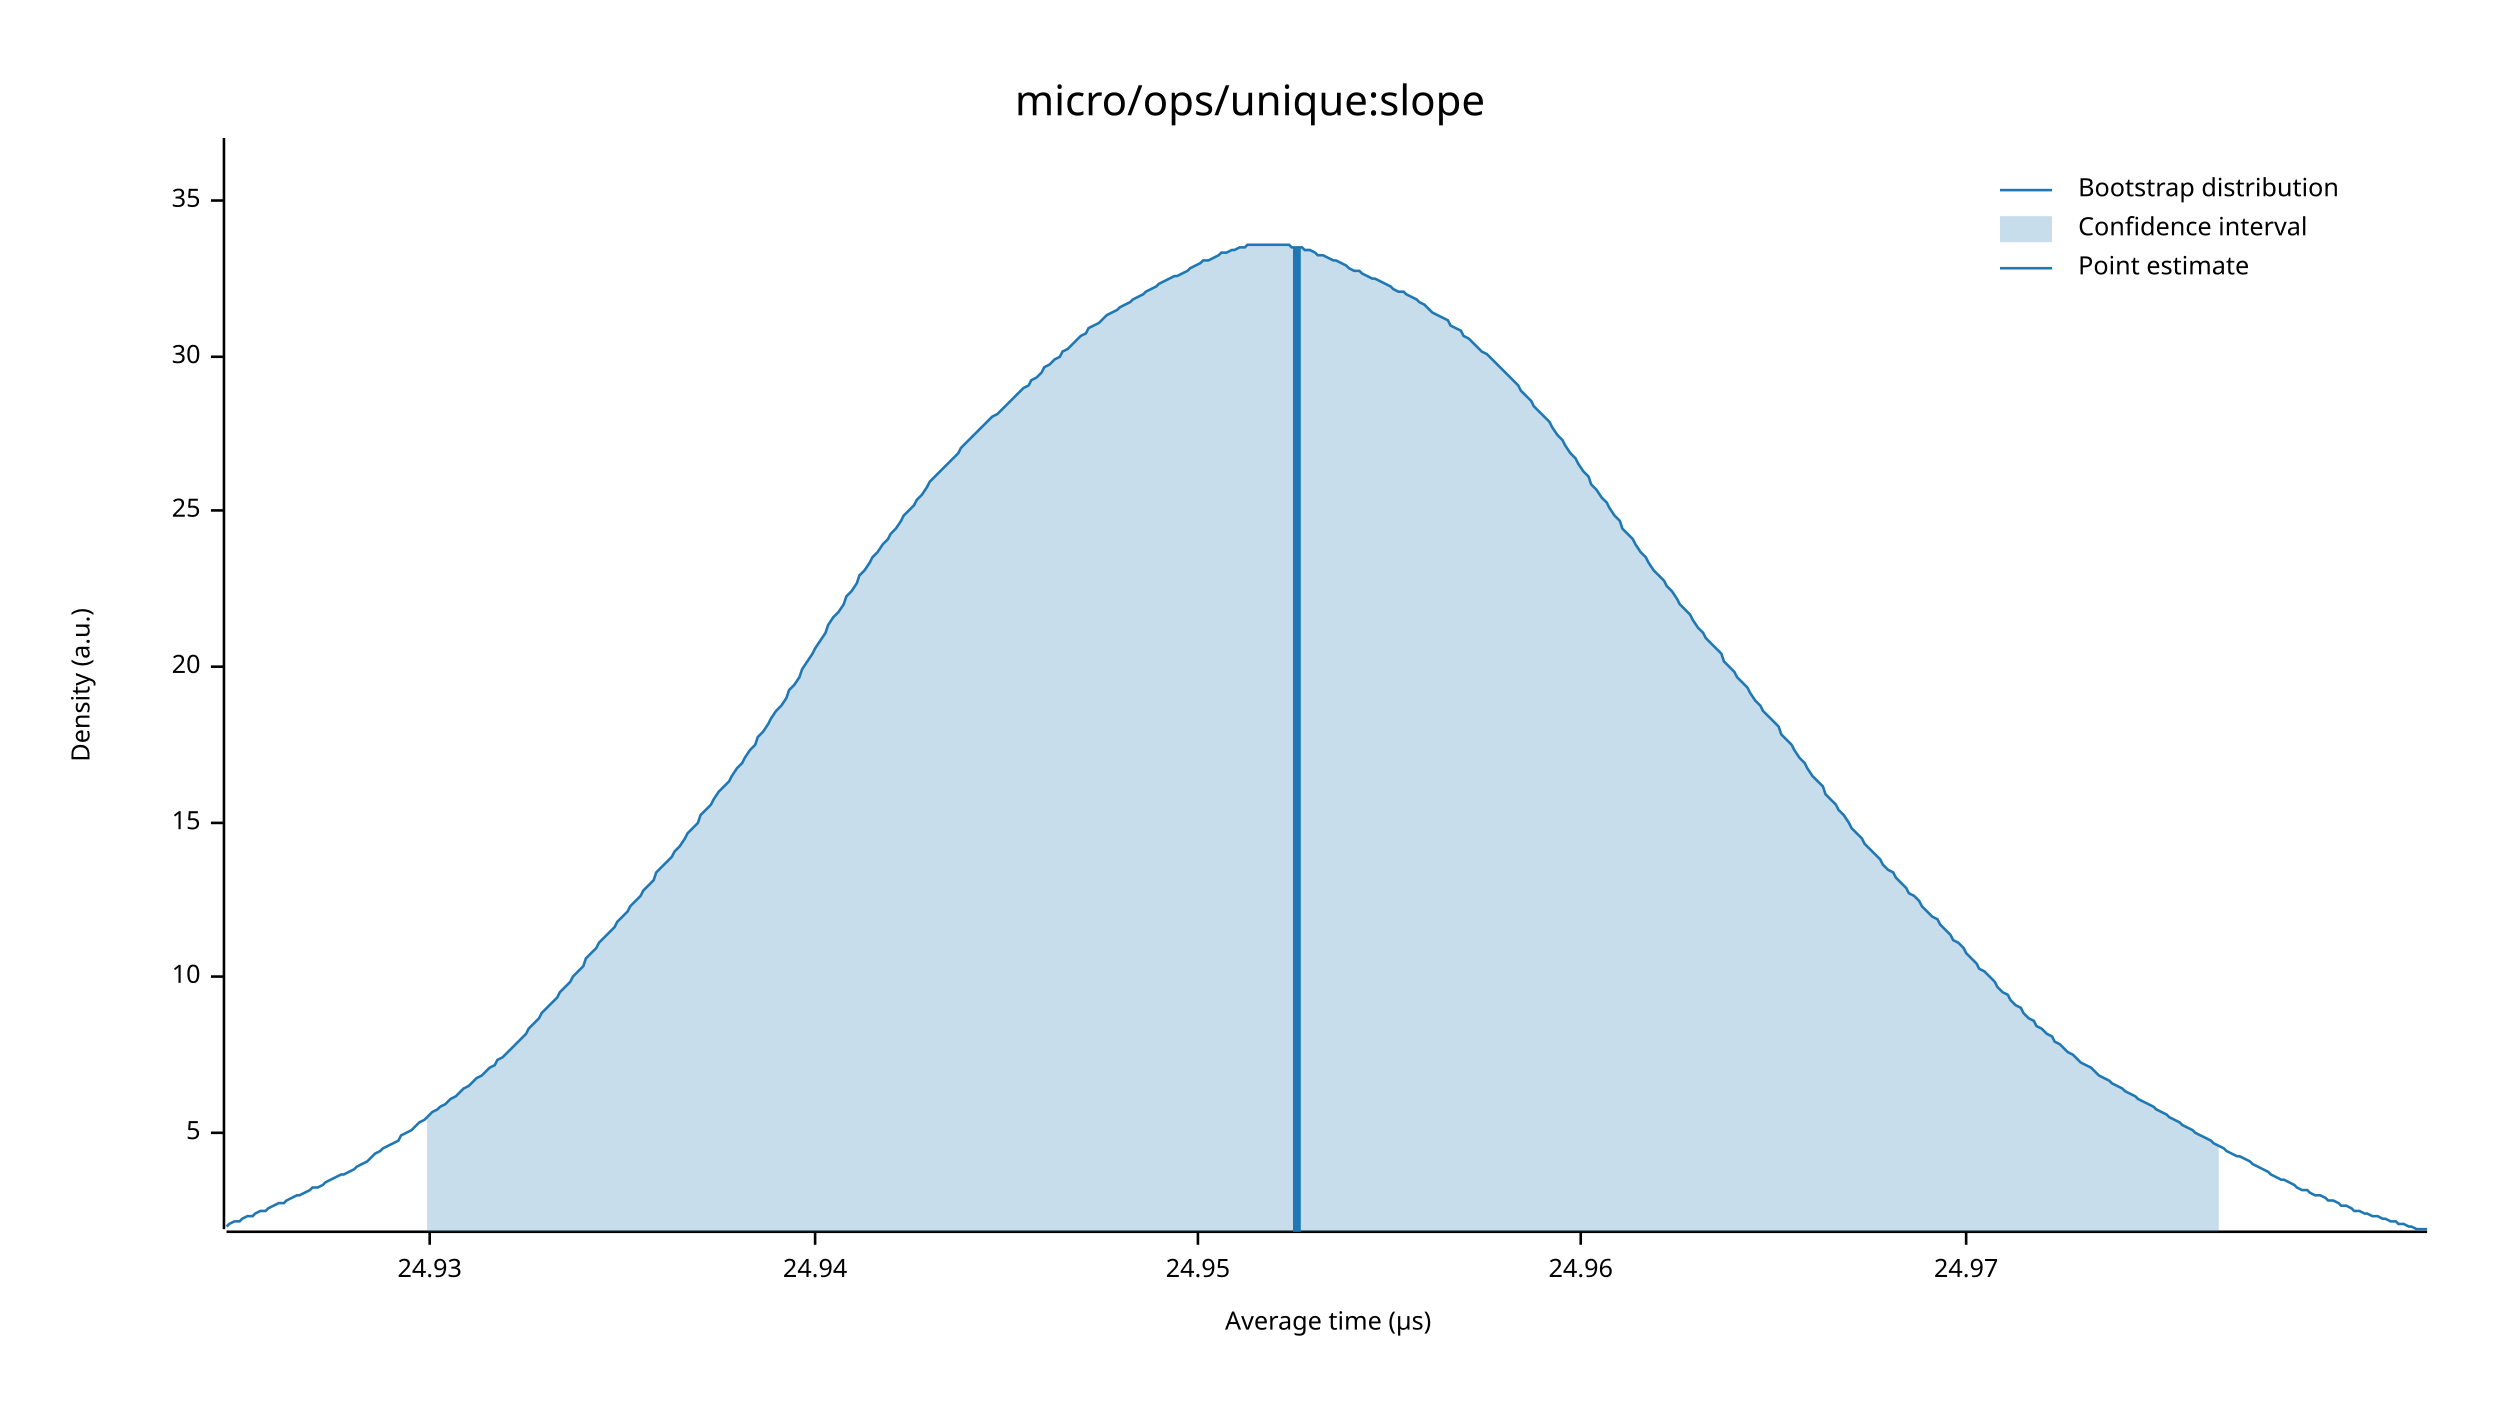
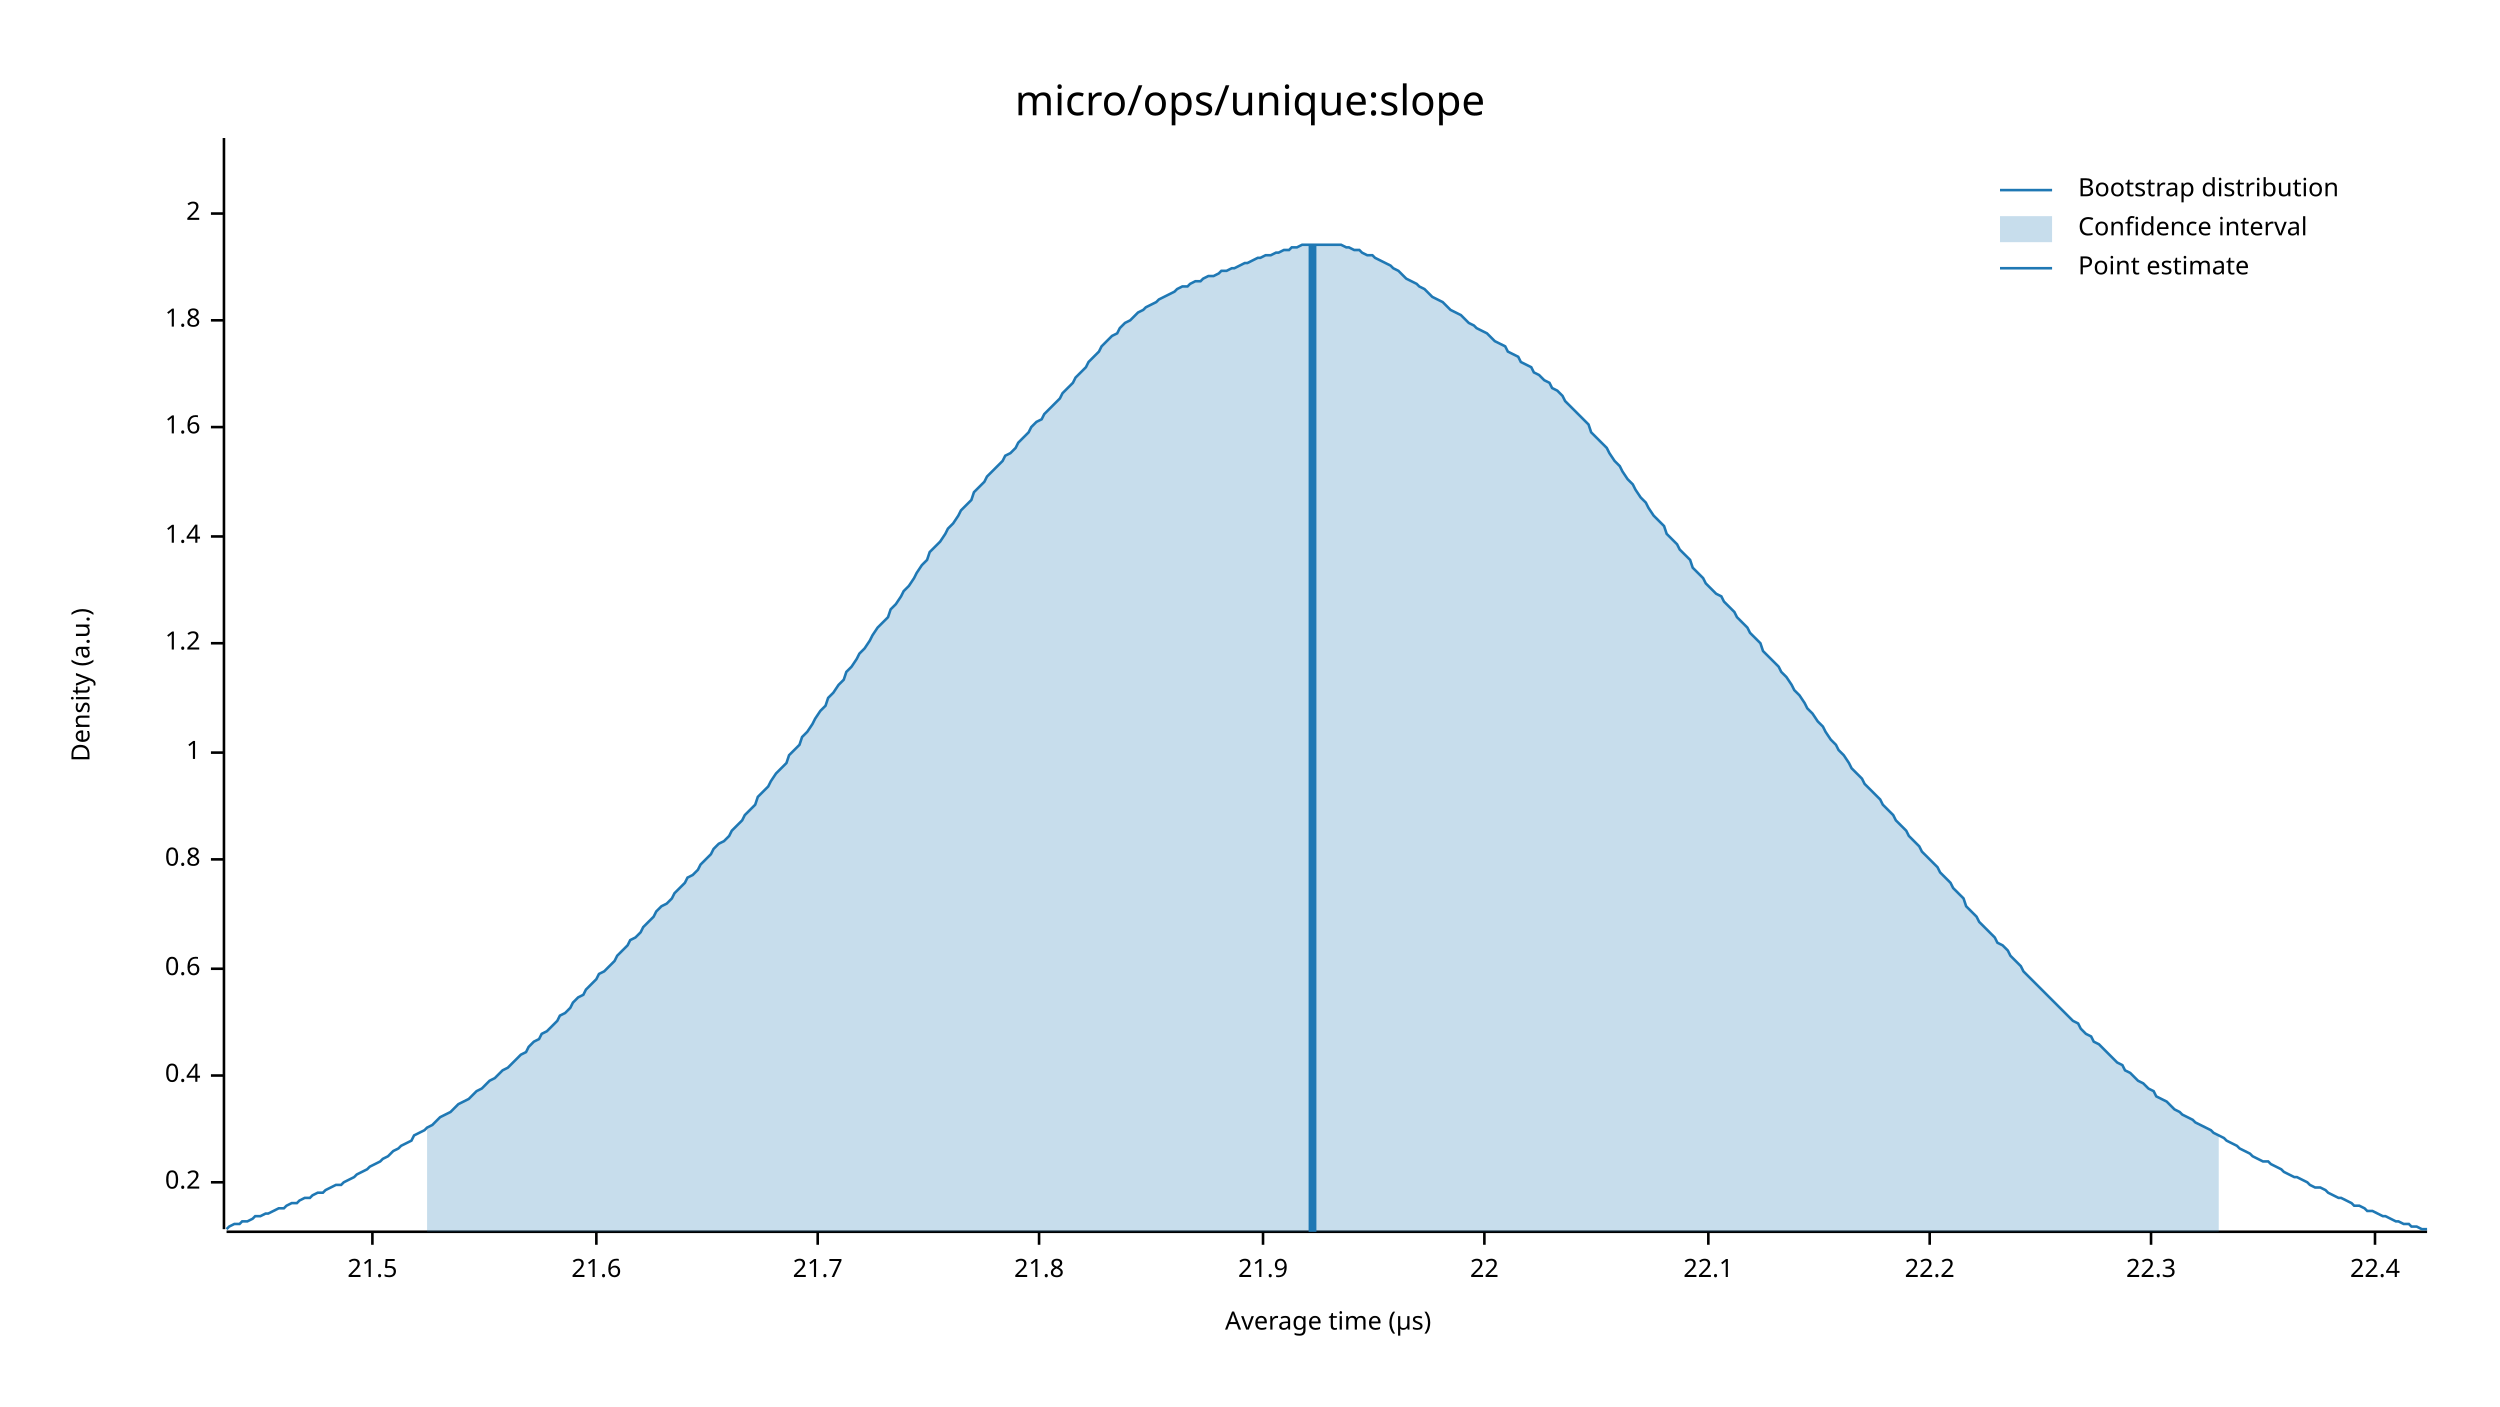
<svg xmlns="http://www.w3.org/2000/svg" width="960" height="540" viewBox="0 0 960 540">
  <text x="480" y="32" dy="0.76em" text-anchor="middle" font-family="sans-serif" font-size="16.129" opacity="1" fill="#000000">
micro/ops/unique:slope
</text>
  <text x="27" y="263" dy="0.76em" text-anchor="middle" font-family="sans-serif" font-size="9.677" opacity="1" fill="#000000" transform="rotate(270, 27, 263)">
Density (a.u.)
</text>
  <text x="510" y="513" dy="-0.5ex" text-anchor="middle" font-family="sans-serif" font-size="9.677" opacity="1" fill="#000000">
Average time (µs)
</text>
  <polyline fill="none" opacity="1" stroke="#000000" stroke-width="1" points="86,53 86,472 " />
-   <text x="77" y="435" dy="0.5ex" text-anchor="end" font-family="sans-serif" font-size="9.677" opacity="1" fill="#000000">
- 5
+   <text x="77" y="454" dy="0.5ex" text-anchor="end" font-family="sans-serif" font-size="9.677" opacity="1" fill="#000000">
+ 0.2
</text>
-   <polyline fill="none" opacity="1" stroke="#000000" stroke-width="1" points="81,435 86,435 " />
-   <text x="77" y="375" dy="0.5ex" text-anchor="end" font-family="sans-serif" font-size="9.677" opacity="1" fill="#000000">
- 10
+   <polyline fill="none" opacity="1" stroke="#000000" stroke-width="1" points="81,454 86,454 " />
+   <text x="77" y="413" dy="0.5ex" text-anchor="end" font-family="sans-serif" font-size="9.677" opacity="1" fill="#000000">
+ 0.4
</text>
-   <polyline fill="none" opacity="1" stroke="#000000" stroke-width="1" points="81,375 86,375 " />
-   <text x="77" y="316" dy="0.5ex" text-anchor="end" font-family="sans-serif" font-size="9.677" opacity="1" fill="#000000">
- 15
+   <polyline fill="none" opacity="1" stroke="#000000" stroke-width="1" points="81,413 86,413 " />
+   <text x="77" y="372" dy="0.5ex" text-anchor="end" font-family="sans-serif" font-size="9.677" opacity="1" fill="#000000">
+ 0.6
</text>
-   <polyline fill="none" opacity="1" stroke="#000000" stroke-width="1" points="81,316 86,316 " />
-   <text x="77" y="256" dy="0.5ex" text-anchor="end" font-family="sans-serif" font-size="9.677" opacity="1" fill="#000000">
- 20
+   <polyline fill="none" opacity="1" stroke="#000000" stroke-width="1" points="81,372 86,372 " />
+   <text x="77" y="330" dy="0.5ex" text-anchor="end" font-family="sans-serif" font-size="9.677" opacity="1" fill="#000000">
+ 0.8
</text>
-   <polyline fill="none" opacity="1" stroke="#000000" stroke-width="1" points="81,256 86,256 " />
-   <text x="77" y="196" dy="0.5ex" text-anchor="end" font-family="sans-serif" font-size="9.677" opacity="1" fill="#000000">
- 25
+   <polyline fill="none" opacity="1" stroke="#000000" stroke-width="1" points="81,330 86,330 " />
+   <text x="77" y="289" dy="0.5ex" text-anchor="end" font-family="sans-serif" font-size="9.677" opacity="1" fill="#000000">
+ 1
</text>
-   <polyline fill="none" opacity="1" stroke="#000000" stroke-width="1" points="81,196 86,196 " />
-   <text x="77" y="137" dy="0.5ex" text-anchor="end" font-family="sans-serif" font-size="9.677" opacity="1" fill="#000000">
- 30
+   <polyline fill="none" opacity="1" stroke="#000000" stroke-width="1" points="81,289 86,289 " />
+   <text x="77" y="247" dy="0.5ex" text-anchor="end" font-family="sans-serif" font-size="9.677" opacity="1" fill="#000000">
+ 1.2
</text>
-   <polyline fill="none" opacity="1" stroke="#000000" stroke-width="1" points="81,137 86,137 " />
-   <text x="77" y="77" dy="0.5ex" text-anchor="end" font-family="sans-serif" font-size="9.677" opacity="1" fill="#000000">
- 35
+   <polyline fill="none" opacity="1" stroke="#000000" stroke-width="1" points="81,247 86,247 " />
+   <text x="77" y="206" dy="0.5ex" text-anchor="end" font-family="sans-serif" font-size="9.677" opacity="1" fill="#000000">
+ 1.4
</text>
-   <polyline fill="none" opacity="1" stroke="#000000" stroke-width="1" points="81,77 86,77 " />
+   <polyline fill="none" opacity="1" stroke="#000000" stroke-width="1" points="81,206 86,206 " />
+   <text x="77" y="164" dy="0.5ex" text-anchor="end" font-family="sans-serif" font-size="9.677" opacity="1" fill="#000000">
+ 1.6
+ </text>
+   <polyline fill="none" opacity="1" stroke="#000000" stroke-width="1" points="81,164 86,164 " />
+   <text x="77" y="123" dy="0.5ex" text-anchor="end" font-family="sans-serif" font-size="9.677" opacity="1" fill="#000000">
+ 1.8
+ </text>
+   <polyline fill="none" opacity="1" stroke="#000000" stroke-width="1" points="81,123 86,123 " />
+   <text x="77" y="82" dy="0.5ex" text-anchor="end" font-family="sans-serif" font-size="9.677" opacity="1" fill="#000000">
+ 2
+ </text>
+   <polyline fill="none" opacity="1" stroke="#000000" stroke-width="1" points="81,82 86,82 " />
  <polyline fill="none" opacity="1" stroke="#000000" stroke-width="1" points="87,473 932,473 " />
-   <text x="165" y="483" dy="0.76em" text-anchor="middle" font-family="sans-serif" font-size="9.677" opacity="1" fill="#000000">
- 24.93
+   <text x="143" y="483" dy="0.76em" text-anchor="middle" font-family="sans-serif" font-size="9.677" opacity="1" fill="#000000">
+ 21.5
</text>
-   <polyline fill="none" opacity="1" stroke="#000000" stroke-width="1" points="165,473 165,478 " />
-   <text x="313" y="483" dy="0.76em" text-anchor="middle" font-family="sans-serif" font-size="9.677" opacity="1" fill="#000000">
- 24.94
+   <polyline fill="none" opacity="1" stroke="#000000" stroke-width="1" points="143,473 143,478 " />
+   <text x="229" y="483" dy="0.76em" text-anchor="middle" font-family="sans-serif" font-size="9.677" opacity="1" fill="#000000">
+ 21.6
</text>
-   <polyline fill="none" opacity="1" stroke="#000000" stroke-width="1" points="313,473 313,478 " />
-   <text x="460" y="483" dy="0.76em" text-anchor="middle" font-family="sans-serif" font-size="9.677" opacity="1" fill="#000000">
- 24.95
+   <polyline fill="none" opacity="1" stroke="#000000" stroke-width="1" points="229,473 229,478 " />
+   <text x="314" y="483" dy="0.76em" text-anchor="middle" font-family="sans-serif" font-size="9.677" opacity="1" fill="#000000">
+ 21.7
</text>
-   <polyline fill="none" opacity="1" stroke="#000000" stroke-width="1" points="460,473 460,478 " />
-   <text x="607" y="483" dy="0.76em" text-anchor="middle" font-family="sans-serif" font-size="9.677" opacity="1" fill="#000000">
- 24.96
+   <polyline fill="none" opacity="1" stroke="#000000" stroke-width="1" points="314,473 314,478 " />
+   <text x="399" y="483" dy="0.76em" text-anchor="middle" font-family="sans-serif" font-size="9.677" opacity="1" fill="#000000">
+ 21.8
</text>
-   <polyline fill="none" opacity="1" stroke="#000000" stroke-width="1" points="607,473 607,478 " />
-   <text x="755" y="483" dy="0.76em" text-anchor="middle" font-family="sans-serif" font-size="9.677" opacity="1" fill="#000000">
- 24.97
+   <polyline fill="none" opacity="1" stroke="#000000" stroke-width="1" points="399,473 399,478 " />
+   <text x="485" y="483" dy="0.76em" text-anchor="middle" font-family="sans-serif" font-size="9.677" opacity="1" fill="#000000">
+ 21.9
</text>
-   <polyline fill="none" opacity="1" stroke="#000000" stroke-width="1" points="755,473 755,478 " />
-   <polyline fill="none" opacity="1" stroke="#1F78B4" stroke-width="1" points="87,471 88,470 90,469 92,469 93,468 95,467 97,467 98,466 100,465 102,465 103,464 105,463 107,462 109,462 110,461 112,460 114,459 115,459 117,458 119,457 120,456 122,456 124,455 125,454 127,453 129,452 131,451 132,451 134,450 136,449 137,448 139,447 141,446 142,445 144,443 146,442 147,441 149,440 151,439 153,438 154,436 156,435 158,434 159,433 161,431 163,430 164,429 166,427 168,426 169,425 171,424 173,422 175,421 176,420 178,418 180,417 181,416 183,414 185,413 186,412 188,410 190,409 191,407 193,406 195,404 197,402 198,401 200,399 202,397 203,395 205,393 207,391 208,389 210,387 212,385 214,383 215,381 217,379 219,377 220,375 222,373 224,371 225,368 227,366 229,364 230,362 232,360 234,358 236,356 237,354 239,352 241,350 242,348 244,346 246,344 247,342 249,340 251,338 252,335 254,333 256,331 258,329 259,327 261,325 263,322 264,320 266,318 268,316 269,313 271,311 273,309 274,307 276,304 278,302 280,300 281,298 283,295 285,293 286,291 288,288 290,286 291,283 293,281 295,278 296,276 298,273 300,271 302,268 303,265 305,263 307,260 308,257 310,254 312,251 313,249 315,246 317,243 318,240 320,237 322,235 324,232 325,229 327,227 329,224 330,221 332,219 334,216 335,214 337,212 339,209 341,207 342,205 344,203 346,200 347,198 349,196 351,194 352,192 354,190 356,187 357,185 359,183 361,181 363,179 364,178 366,176 368,174 369,172 371,170 373,168 374,167 376,165 378,163 379,162 381,160 383,159 385,157 386,156 388,154 390,152 391,151 393,149 395,148 396,146 398,145 400,143 401,141 403,140 405,138 407,137 408,135 410,134 412,132 413,131 415,129 417,128 418,126 420,125 422,124 423,123 425,121 427,120 429,119 430,118 432,117 434,116 435,115 437,114 439,113 440,112 442,111 444,110 445,109 447,108 449,107 451,106 452,106 454,105 456,104 457,103 459,102 461,101 462,100 464,100 466,99 468,98 469,97 471,97 473,96 474,96 476,95 478,95 479,94 481,94 483,94 484,94 486,94 488,94 490,94 491,94 493,94 495,94 496,95 498,95 500,95 501,96 503,96 505,97 506,98 508,98 510,99 512,100 513,100 515,101 517,102 518,103 520,104 522,104 523,105 525,106 527,107 528,107 530,108 532,109 534,110 535,111 537,112 539,112 540,113 542,114 544,115 545,116 547,117 549,119 550,120 552,121 554,122 556,123 557,125 559,126 561,127 562,129 564,130 566,132 567,133 569,135 571,136 573,138 574,139 576,141 578,143 579,144 581,146 583,148 584,150 586,152 588,154 589,156 591,158 593,160 595,162 596,164 598,167 600,169 601,171 603,174 605,176 606,178 608,181 610,183 611,186 613,188 615,191 617,193 618,195 620,198 622,200 623,203 625,205 627,207 628,209 630,212 632,214 633,216 635,219 637,221 639,223 640,225 642,227 644,230 645,232 647,234 649,236 650,238 652,241 654,243 655,245 657,247 659,249 661,251 662,254 664,256 666,258 667,260 669,262 671,264 672,266 674,269 676,271 677,273 679,275 681,277 683,279 684,282 686,284 688,286 689,288 691,291 693,293 694,295 696,298 698,300 700,302 701,305 703,307 705,309 706,311 708,313 710,316 711,318 713,320 715,322 716,324 718,326 720,328 722,330 723,332 725,334 727,335 728,337 730,339 732,341 733,343 735,344 737,346 738,348 740,350 742,352 744,353 745,355 747,357 749,359 750,361 752,362 754,364 755,366 757,368 759,370 760,372 762,373 764,375 766,377 767,379 769,381 771,382 772,384 774,386 776,387 777,389 779,391 781,392 782,394 784,395 786,397 788,398 789,400 791,401 793,403 794,404 796,405 798,407 799,408 801,409 803,410 804,411 806,413 808,414 810,415 811,416 813,417 815,418 816,419 818,420 820,421 821,422 823,423 825,424 827,425 828,426 830,427 832,428 833,429 835,430 837,431 838,432 840,433 842,434 843,435 845,436 847,437 849,438 850,439 852,440 854,441 855,442 857,443 859,444 860,444 862,445 864,446 865,447 867,448 869,449 871,450 872,451 874,452 876,453 877,453 879,454 881,455 882,456 884,457 886,457 887,458 889,459 891,459 893,460 894,461 896,461 898,462 899,463 901,463 903,464 904,465 906,465 908,466 909,466 911,467 913,467 915,468 916,468 918,469 920,469 921,470 923,470 925,471 926,471 928,472 930,472 932,472 " />
-   <polygon opacity="0.25" fill="#1F78B4" points="164,429 166,427 168,426 169,425 171,424 173,422 175,421 176,420 178,418 180,417 181,416 183,414 185,413 186,412 188,410 190,409 191,407 193,406 195,404 197,402 198,401 200,399 202,397 203,395 205,393 207,391 208,389 210,387 212,385 214,383 215,381 217,379 219,377 220,375 222,373 224,371 225,368 227,366 229,364 230,362 232,360 234,358 236,356 237,354 239,352 241,350 242,348 244,346 246,344 247,342 249,340 251,338 252,335 254,333 256,331 258,329 259,327 261,325 263,322 264,320 266,318 268,316 269,313 271,311 273,309 274,307 276,304 278,302 280,300 281,298 283,295 285,293 286,291 288,288 290,286 291,283 293,281 295,278 296,276 298,273 300,271 302,268 303,265 305,263 307,260 308,257 310,254 312,251 313,249 315,246 317,243 318,240 320,237 322,235 324,232 325,229 327,227 329,224 330,221 332,219 334,216 335,214 337,212 339,209 341,207 342,205 344,203 346,200 347,198 349,196 351,194 352,192 354,190 356,187 357,185 359,183 361,181 363,179 364,178 366,176 368,174 369,172 371,170 373,168 374,167 376,165 378,163 379,162 381,160 383,159 385,157 386,156 388,154 390,152 391,151 393,149 395,148 396,146 398,145 400,143 401,141 403,140 405,138 407,137 408,135 410,134 412,132 413,131 415,129 417,128 418,126 420,125 422,124 423,123 425,121 427,120 429,119 430,118 432,117 434,116 435,115 437,114 439,113 440,112 442,111 444,110 445,109 447,108 449,107 451,106 452,106 454,105 456,104 457,103 459,102 461,101 462,100 464,100 466,99 468,98 469,97 471,97 473,96 474,96 476,95 478,95 479,94 481,94 483,94 484,94 486,94 488,94 490,94 491,94 493,94 495,94 496,95 498,95 500,95 501,96 503,96 505,97 506,98 508,98 510,99 512,100 513,100 515,101 517,102 518,103 520,104 522,104 523,105 525,106 527,107 528,107 530,108 532,109 534,110 535,111 537,112 539,112 540,113 542,114 544,115 545,116 547,117 549,119 550,120 552,121 554,122 556,123 557,125 559,126 561,127 562,129 564,130 566,132 567,133 569,135 571,136 573,138 574,139 576,141 578,143 579,144 581,146 583,148 584,150 586,152 588,154 589,156 591,158 593,160 595,162 596,164 598,167 600,169 601,171 603,174 605,176 606,178 608,181 610,183 611,186 613,188 615,191 617,193 618,195 620,198 622,200 623,203 625,205 627,207 628,209 630,212 632,214 633,216 635,219 637,221 639,223 640,225 642,227 644,230 645,232 647,234 649,236 650,238 652,241 654,243 655,245 657,247 659,249 661,251 662,254 664,256 666,258 667,260 669,262 671,264 672,266 674,269 676,271 677,273 679,275 681,277 683,279 684,282 686,284 688,286 689,288 691,291 693,293 694,295 696,298 698,300 700,302 701,305 703,307 705,309 706,311 708,313 710,316 711,318 713,320 715,322 716,324 718,326 720,328 722,330 723,332 725,334 727,335 728,337 730,339 732,341 733,343 735,344 737,346 738,348 740,350 742,352 744,353 745,355 747,357 749,359 750,361 752,362 754,364 755,366 757,368 759,370 760,372 762,373 764,375 766,377 767,379 769,381 771,382 772,384 774,386 776,387 777,389 779,391 781,392 782,394 784,395 786,397 788,398 789,400 791,401 793,403 794,404 796,405 798,407 799,408 801,409 803,410 804,411 806,413 808,414 810,415 811,416 813,417 815,418 816,419 818,420 820,421 821,422 823,423 825,424 827,425 828,426 830,427 832,428 833,429 835,430 837,431 838,432 840,433 842,434 843,435 845,436 847,437 849,438 850,439 852,440 852,473 164,473 " />
-   <polyline fill="none" opacity="1" stroke="#1F78B4" stroke-width="3" points="498,473 498,95 " />
+   <polyline fill="none" opacity="1" stroke="#000000" stroke-width="1" points="485,473 485,478 " />
+   <text x="570" y="483" dy="0.76em" text-anchor="middle" font-family="sans-serif" font-size="9.677" opacity="1" fill="#000000">
+ 22
+ </text>
+   <polyline fill="none" opacity="1" stroke="#000000" stroke-width="1" points="570,473 570,478 " />
+   <text x="656" y="483" dy="0.76em" text-anchor="middle" font-family="sans-serif" font-size="9.677" opacity="1" fill="#000000">
+ 22.1
+ </text>
+   <polyline fill="none" opacity="1" stroke="#000000" stroke-width="1" points="656,473 656,478 " />
+   <text x="741" y="483" dy="0.76em" text-anchor="middle" font-family="sans-serif" font-size="9.677" opacity="1" fill="#000000">
+ 22.2
+ </text>
+   <polyline fill="none" opacity="1" stroke="#000000" stroke-width="1" points="741,473 741,478 " />
+   <text x="826" y="483" dy="0.76em" text-anchor="middle" font-family="sans-serif" font-size="9.677" opacity="1" fill="#000000">
+ 22.3
+ </text>
+   <polyline fill="none" opacity="1" stroke="#000000" stroke-width="1" points="826,473 826,478 " />
+   <text x="912" y="483" dy="0.76em" text-anchor="middle" font-family="sans-serif" font-size="9.677" opacity="1" fill="#000000">
+ 22.4
+ </text>
+   <polyline fill="none" opacity="1" stroke="#000000" stroke-width="1" points="912,473 912,478 " />
+   <polyline fill="none" opacity="1" stroke="#1F78B4" stroke-width="1" points="87,472 88,471 90,470 92,470 93,469 95,469 97,468 98,467 100,467 102,466 103,466 105,465 107,464 109,464 110,463 112,462 114,462 115,461 117,460 119,460 120,459 122,458 124,458 125,457 127,456 129,455 131,455 132,454 134,453 136,452 137,451 139,450 141,449 142,448 144,447 146,446 147,445 149,444 151,442 153,441 154,440 156,439 158,438 159,436 161,435 163,434 164,433 166,432 168,430 169,429 171,428 173,427 175,425 176,424 178,423 180,422 181,421 183,419 185,418 186,417 188,415 190,414 191,413 193,411 195,410 197,408 198,407 200,405 202,404 203,402 205,400 207,399 208,397 210,396 212,394 214,392 215,390 217,389 219,387 220,385 222,383 224,382 225,380 227,378 229,376 230,374 232,373 234,371 236,369 237,367 239,365 241,363 242,361 244,360 246,358 247,356 249,354 251,352 252,350 254,348 256,347 258,345 259,343 261,341 263,339 264,337 266,336 268,334 269,332 271,330 273,328 274,326 276,324 278,323 280,321 281,319 283,317 285,315 286,313 288,311 290,309 291,306 293,304 295,302 296,300 298,297 300,295 302,293 303,290 305,288 307,286 308,283 310,281 312,278 313,276 315,273 317,271 318,268 320,266 322,263 324,261 325,258 327,256 329,253 330,251 332,249 334,246 335,244 337,241 339,239 341,237 342,234 344,232 346,229 347,227 349,225 351,222 352,220 354,217 356,215 357,212 359,210 361,208 363,205 364,203 366,201 368,198 369,196 371,194 373,192 374,189 376,187 378,185 379,183 381,181 383,179 385,177 386,175 388,174 390,172 391,170 393,168 395,166 396,164 398,162 400,161 401,159 403,157 405,155 407,153 408,151 410,149 412,147 413,145 415,143 417,141 418,139 420,137 422,135 423,133 425,131 427,129 429,128 430,126 432,124 434,123 435,122 437,120 439,119 440,118 442,117 444,116 445,115 447,114 449,113 451,112 452,111 454,110 456,110 457,109 459,108 461,108 462,107 464,106 466,106 468,105 469,104 471,104 473,103 474,103 476,102 478,101 479,101 481,100 483,99 484,99 486,98 488,98 490,97 491,97 493,96 495,96 496,95 498,95 500,94 501,94 503,94 505,94 506,94 508,94 510,94 512,94 513,94 515,94 517,95 518,95 520,96 522,96 523,97 525,98 527,98 528,99 530,100 532,101 534,102 535,103 537,104 539,106 540,107 542,108 544,109 545,110 547,111 549,113 550,114 552,115 554,116 556,118 557,119 559,120 561,121 562,122 564,124 566,125 567,126 569,127 571,128 573,130 574,131 576,132 578,133 579,135 581,136 583,137 584,139 586,140 588,141 589,143 591,144 593,146 595,147 596,149 598,150 600,152 601,154 603,156 605,158 606,159 608,161 610,163 611,166 613,168 615,170 617,172 618,174 620,177 622,179 623,181 625,184 627,186 628,188 630,191 632,193 633,195 635,198 637,200 639,202 640,205 642,207 644,209 645,211 647,213 649,215 650,218 652,220 654,222 655,224 657,226 659,228 661,229 662,231 664,233 666,235 667,237 669,239 671,241 672,243 674,245 676,247 677,250 679,252 681,254 683,256 684,258 686,260 688,263 689,265 691,267 693,270 694,272 696,274 698,277 700,279 701,281 703,284 705,286 706,288 708,290 710,293 711,295 713,297 715,299 716,301 718,303 720,305 722,307 723,309 725,311 727,313 728,315 730,317 732,319 733,321 735,323 737,325 738,327 740,329 742,331 744,333 745,335 747,337 749,339 750,341 752,343 754,345 755,348 757,350 759,352 760,354 762,356 764,358 766,360 767,362 769,363 771,365 772,367 774,369 776,371 777,373 779,375 781,377 782,378 784,380 786,382 788,384 789,385 791,387 793,389 794,390 796,392 798,393 799,395 801,397 803,398 804,400 806,401 808,403 810,405 811,406 813,408 815,409 816,411 818,412 820,414 821,415 823,416 825,418 827,419 828,421 830,422 832,423 833,424 835,426 837,427 838,428 840,429 842,430 843,431 845,432 847,433 849,434 850,435 852,436 854,437 855,438 857,439 859,440 860,441 862,442 864,443 865,444 867,445 869,446 871,446 872,447 874,448 876,449 877,450 879,451 881,452 882,452 884,453 886,454 887,455 889,456 891,456 893,457 894,458 896,459 898,460 899,460 901,461 903,462 904,463 906,463 908,464 909,465 911,465 913,466 915,467 916,467 918,468 920,469 921,469 923,470 925,470 926,471 928,471 930,472 932,472 " />
+   <polygon opacity="0.25" fill="#1F78B4" points="164,433 166,432 168,430 169,429 171,428 173,427 175,425 176,424 178,423 180,422 181,421 183,419 185,418 186,417 188,415 190,414 191,413 193,411 195,410 197,408 198,407 200,405 202,404 203,402 205,400 207,399 208,397 210,396 212,394 214,392 215,390 217,389 219,387 220,385 222,383 224,382 225,380 227,378 229,376 230,374 232,373 234,371 236,369 237,367 239,365 241,363 242,361 244,360 246,358 247,356 249,354 251,352 252,350 254,348 256,347 258,345 259,343 261,341 263,339 264,337 266,336 268,334 269,332 271,330 273,328 274,326 276,324 278,323 280,321 281,319 283,317 285,315 286,313 288,311 290,309 291,306 293,304 295,302 296,300 298,297 300,295 302,293 303,290 305,288 307,286 308,283 310,281 312,278 313,276 315,273 317,271 318,268 320,266 322,263 324,261 325,258 327,256 329,253 330,251 332,249 334,246 335,244 337,241 339,239 341,237 342,234 344,232 346,229 347,227 349,225 351,222 352,220 354,217 356,215 357,212 359,210 361,208 363,205 364,203 366,201 368,198 369,196 371,194 373,192 374,189 376,187 378,185 379,183 381,181 383,179 385,177 386,175 388,174 390,172 391,170 393,168 395,166 396,164 398,162 400,161 401,159 403,157 405,155 407,153 408,151 410,149 412,147 413,145 415,143 417,141 418,139 420,137 422,135 423,133 425,131 427,129 429,128 430,126 432,124 434,123 435,122 437,120 439,119 440,118 442,117 444,116 445,115 447,114 449,113 451,112 452,111 454,110 456,110 457,109 459,108 461,108 462,107 464,106 466,106 468,105 469,104 471,104 473,103 474,103 476,102 478,101 479,101 481,100 483,99 484,99 486,98 488,98 490,97 491,97 493,96 495,96 496,95 498,95 500,94 501,94 503,94 505,94 506,94 508,94 510,94 512,94 513,94 515,94 517,95 518,95 520,96 522,96 523,97 525,98 527,98 528,99 530,100 532,101 534,102 535,103 537,104 539,106 540,107 542,108 544,109 545,110 547,111 549,113 550,114 552,115 554,116 556,118 557,119 559,120 561,121 562,122 564,124 566,125 567,126 569,127 571,128 573,130 574,131 576,132 578,133 579,135 581,136 583,137 584,139 586,140 588,141 589,143 591,144 593,146 595,147 596,149 598,150 600,152 601,154 603,156 605,158 606,159 608,161 610,163 611,166 613,168 615,170 617,172 618,174 620,177 622,179 623,181 625,184 627,186 628,188 630,191 632,193 633,195 635,198 637,200 639,202 640,205 642,207 644,209 645,211 647,213 649,215 650,218 652,220 654,222 655,224 657,226 659,228 661,229 662,231 664,233 666,235 667,237 669,239 671,241 672,243 674,245 676,247 677,250 679,252 681,254 683,256 684,258 686,260 688,263 689,265 691,267 693,270 694,272 696,274 698,277 700,279 701,281 703,284 705,286 706,288 708,290 710,293 711,295 713,297 715,299 716,301 718,303 720,305 722,307 723,309 725,311 727,313 728,315 730,317 732,319 733,321 735,323 737,325 738,327 740,329 742,331 744,333 745,335 747,337 749,339 750,341 752,343 754,345 755,348 757,350 759,352 760,354 762,356 764,358 766,360 767,362 769,363 771,365 772,367 774,369 776,371 777,373 779,375 781,377 782,378 784,380 786,382 788,384 789,385 791,387 793,389 794,390 796,392 798,393 799,395 801,397 803,398 804,400 806,401 808,403 810,405 811,406 813,408 815,409 816,411 818,412 820,414 821,415 823,416 825,418 827,419 828,421 830,422 832,423 833,424 835,426 837,427 838,428 840,429 842,430 843,431 845,432 847,433 849,434 850,435 852,436 852,473 164,473 " />
+   <polyline fill="none" opacity="1" stroke="#1F78B4" stroke-width="3" points="504,473 504,94 " />
  <text x="798" y="68" dy="0.76em" text-anchor="start" font-family="sans-serif" font-size="9.677" opacity="1" fill="#000000">
Bootstrap distribution
</text>
  <text x="798" y="83" dy="0.76em" text-anchor="start" font-family="sans-serif" font-size="9.677" opacity="1" fill="#000000">
Confidence interval
</text>
  <text x="798" y="98" dy="0.76em" text-anchor="start" font-family="sans-serif" font-size="9.677" opacity="1" fill="#000000">
Point estimate
</text>
  <polyline fill="none" opacity="1" stroke="#1F78B4" stroke-width="1" points="768,73 788,73 " />
  <rect x="768" y="83" width="20" height="10" opacity="0.25" fill="#1F78B4" stroke="none" />
  <polyline fill="none" opacity="1" stroke="#1F78B4" stroke-width="1" points="768,103 788,103 " />
</svg>
